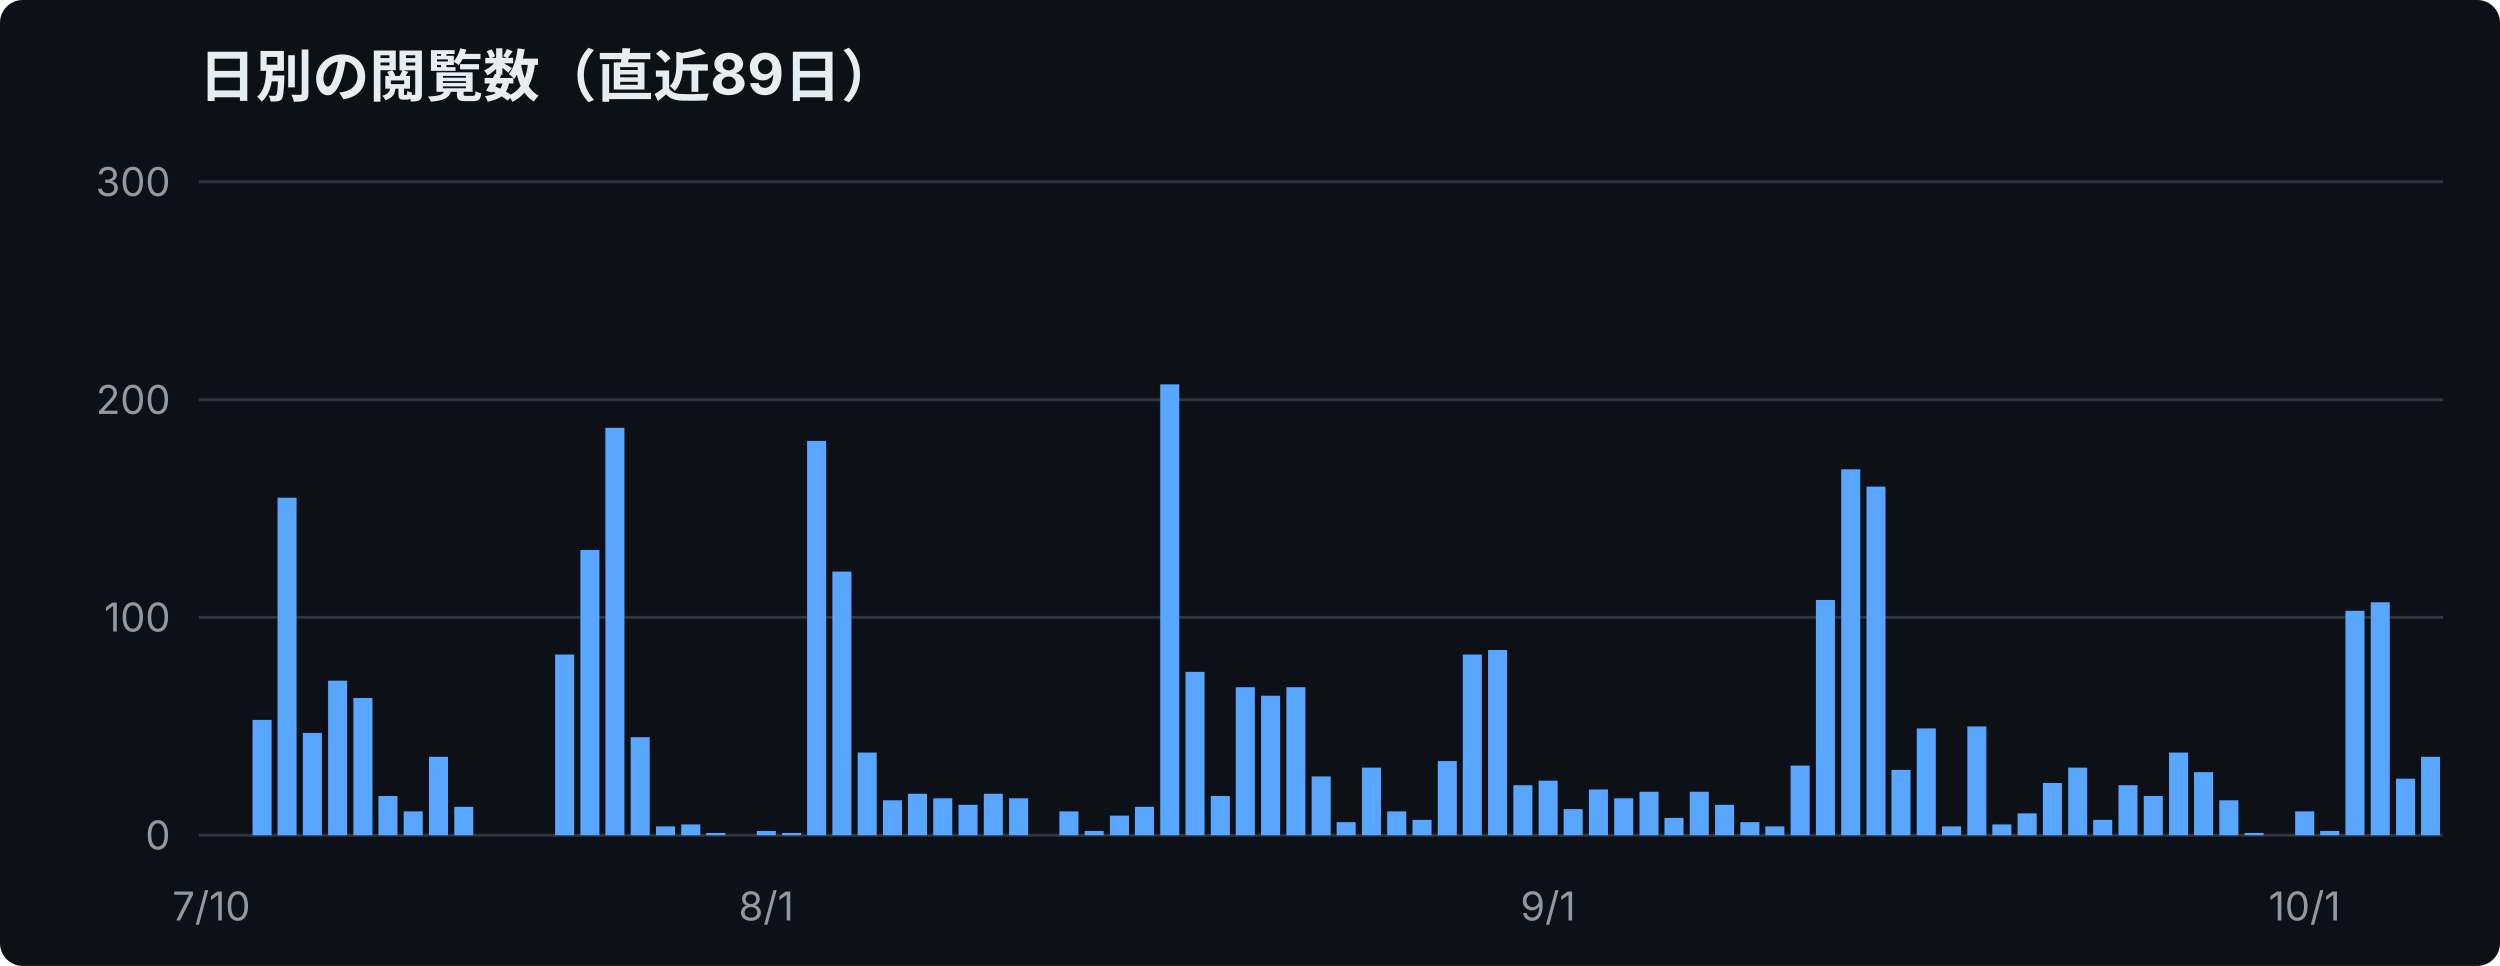
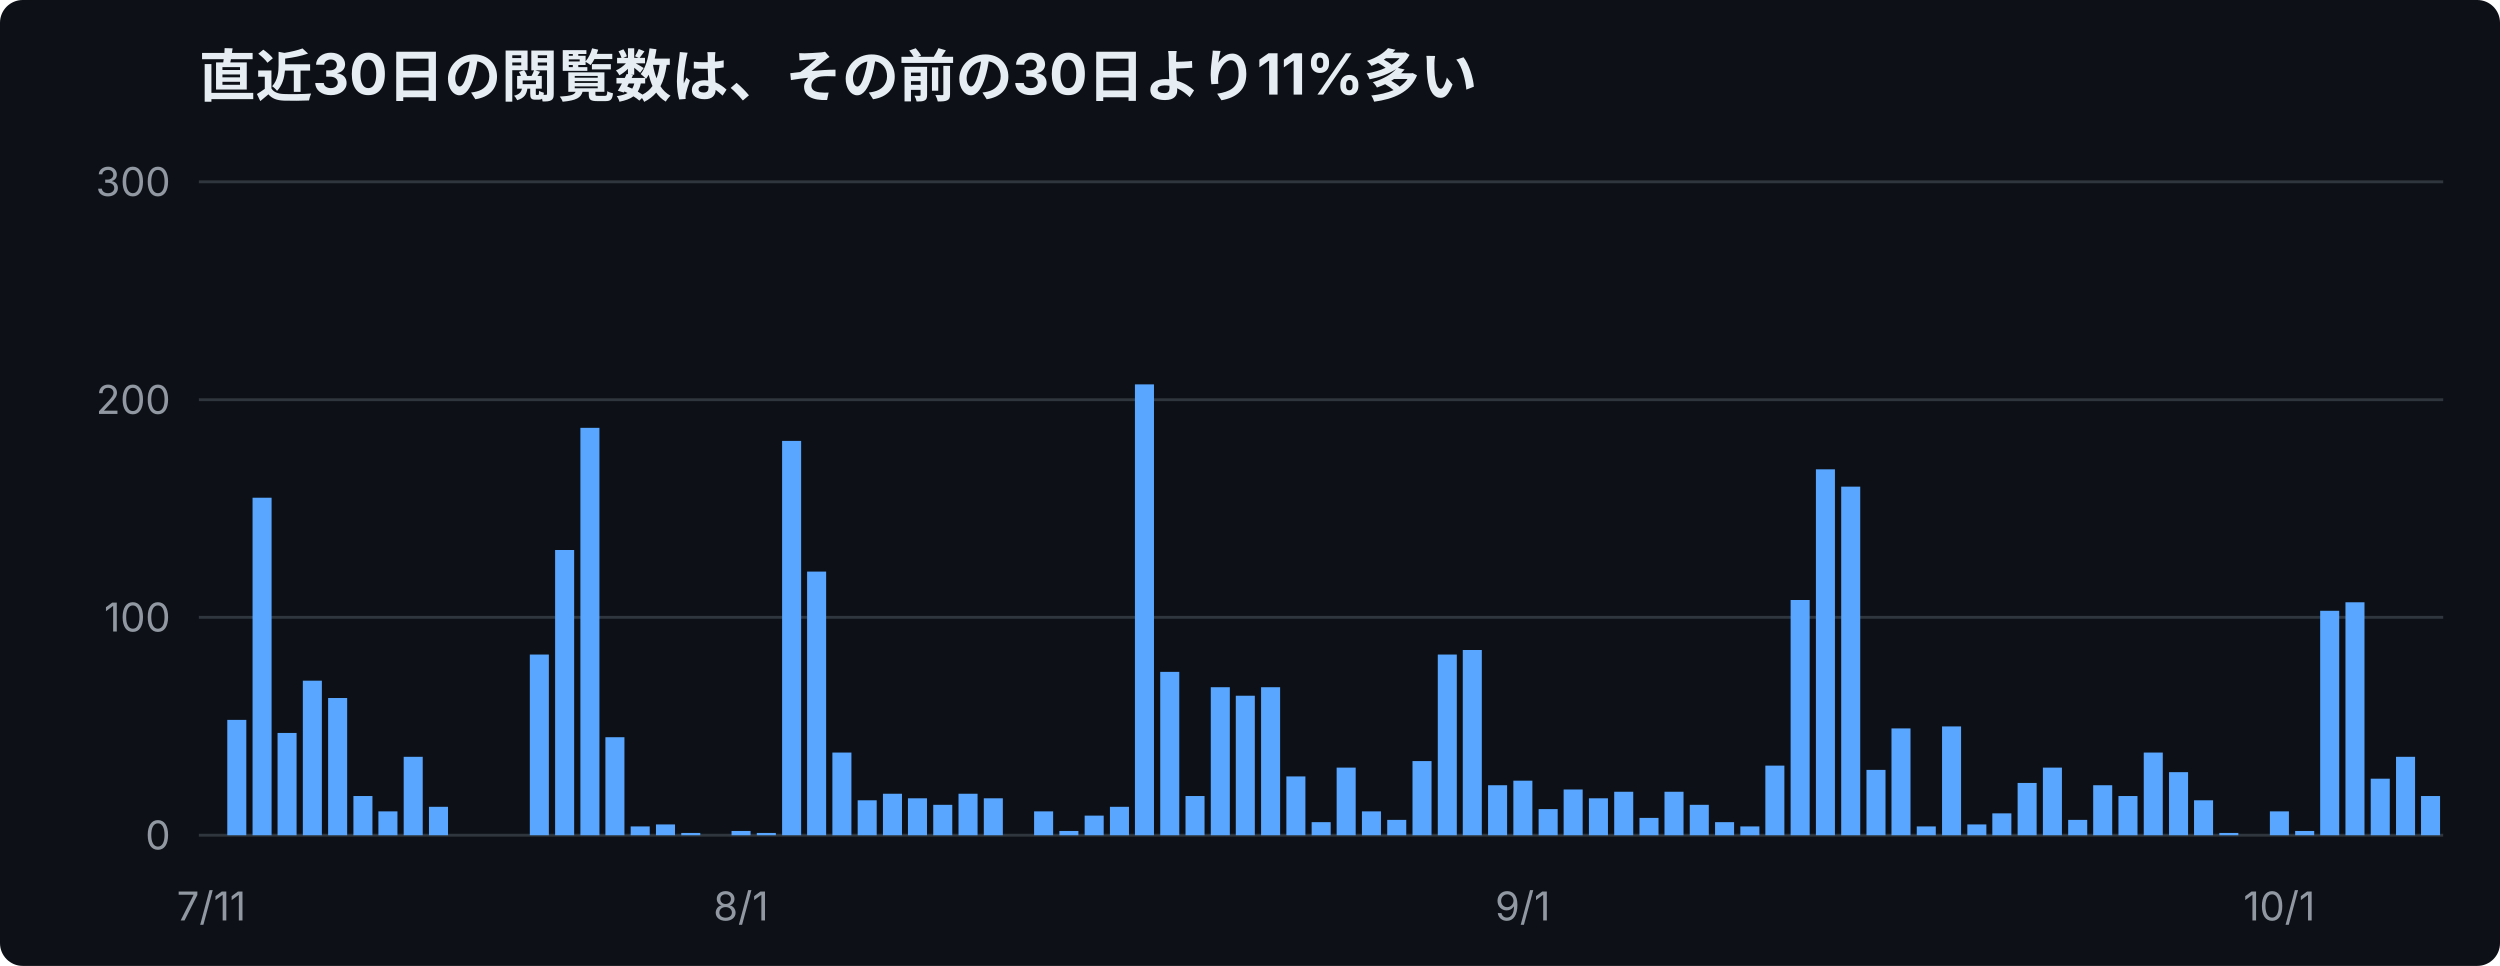
<svg xmlns="http://www.w3.org/2000/svg" width="880" height="340" viewBox="0 0 880 340" font-family="-apple-system,Segoe UI,Hiragino Sans,Noto Sans JP,Yu Gothic,sans-serif">
  <rect width="880" height="340" rx="8" fill="#0d1117" />
-   <text x="70" y="34" font-size="20" font-weight="700" fill="#e6edf3">日別の閲覧数（直近89日）</text>
+   <text x="70" y="34" font-size="20" font-weight="700" fill="#e6edf3">直近30日の閲覧数は、その前の30日より11%多い</text>
  <line x1="70" y1="294.0" x2="860" y2="294.0" stroke="#30363d" />
  <text x="60" y="299.0" font-size="14" text-anchor="end" fill="#9198a1">0</text>
  <line x1="70" y1="217.3" x2="860" y2="217.3" stroke="#30363d" />
  <text x="60" y="222.3" font-size="14" text-anchor="end" fill="#9198a1">100</text>
  <line x1="70" y1="140.7" x2="860" y2="140.7" stroke="#30363d" />
  <text x="60" y="145.7" font-size="14" text-anchor="end" fill="#9198a1">200</text>
  <line x1="70" y1="64.0" x2="860" y2="64.0" stroke="#30363d" />
  <text x="60" y="69.0" font-size="14" text-anchor="end" fill="#9198a1">300</text>
  <rect x="71.1" y="294.0" width="6.7" height="0.0" fill="#58a6ff" />
-   <rect x="80.0" y="294.0" width="6.7" height="0.0" fill="#58a6ff" />
-   <rect x="88.9" y="253.4" width="6.7" height="40.6" fill="#58a6ff" />
-   <rect x="97.7" y="175.2" width="6.7" height="118.8" fill="#58a6ff" />
-   <rect x="106.6" y="258.0" width="6.7" height="36.0" fill="#58a6ff" />
-   <rect x="115.5" y="239.6" width="6.7" height="54.4" fill="#58a6ff" />
-   <rect x="124.4" y="245.7" width="6.7" height="48.3" fill="#58a6ff" />
-   <rect x="133.2" y="280.2" width="6.7" height="13.8" fill="#58a6ff" />
-   <rect x="142.1" y="285.6" width="6.7" height="8.4" fill="#58a6ff" />
-   <rect x="151.0" y="266.4" width="6.7" height="27.6" fill="#58a6ff" />
-   <rect x="159.9" y="284.0" width="6.7" height="10.0" fill="#58a6ff" />
+   <rect x="80.0" y="253.4" width="6.7" height="40.6" fill="#58a6ff" />
+   <rect x="88.9" y="175.2" width="6.7" height="118.8" fill="#58a6ff" />
+   <rect x="97.7" y="258.0" width="6.7" height="36.0" fill="#58a6ff" />
+   <rect x="106.6" y="239.6" width="6.7" height="54.4" fill="#58a6ff" />
+   <rect x="115.5" y="245.7" width="6.7" height="48.3" fill="#58a6ff" />
+   <rect x="124.4" y="280.2" width="6.7" height="13.8" fill="#58a6ff" />
+   <rect x="133.2" y="285.6" width="6.7" height="8.4" fill="#58a6ff" />
+   <rect x="142.1" y="266.4" width="6.7" height="27.6" fill="#58a6ff" />
+   <rect x="151.0" y="284.0" width="6.7" height="10.0" fill="#58a6ff" />
+   <rect x="159.9" y="294.0" width="6.7" height="0.0" fill="#58a6ff" />
  <rect x="168.8" y="294.0" width="6.7" height="0.0" fill="#58a6ff" />
  <rect x="177.6" y="294.0" width="6.7" height="0.0" fill="#58a6ff" />
-   <rect x="186.5" y="294.0" width="6.7" height="0.0" fill="#58a6ff" />
-   <rect x="195.4" y="230.4" width="6.7" height="63.6" fill="#58a6ff" />
-   <rect x="204.3" y="193.6" width="6.7" height="100.4" fill="#58a6ff" />
-   <rect x="213.1" y="150.6" width="6.7" height="143.4" fill="#58a6ff" />
-   <rect x="222.0" y="259.5" width="6.7" height="34.5" fill="#58a6ff" />
-   <rect x="230.9" y="290.9" width="6.7" height="3.1" fill="#58a6ff" />
-   <rect x="239.8" y="290.2" width="6.7" height="3.8" fill="#58a6ff" />
-   <rect x="248.6" y="293.2" width="6.7" height="0.8" fill="#58a6ff" />
-   <rect x="257.5" y="294.0" width="6.7" height="0.0" fill="#58a6ff" />
-   <rect x="266.4" y="292.5" width="6.7" height="1.5" fill="#58a6ff" />
-   <rect x="275.3" y="293.2" width="6.7" height="0.8" fill="#58a6ff" />
-   <rect x="284.1" y="155.2" width="6.7" height="138.8" fill="#58a6ff" />
-   <rect x="293.0" y="201.2" width="6.7" height="92.8" fill="#58a6ff" />
-   <rect x="301.9" y="264.9" width="6.7" height="29.1" fill="#58a6ff" />
-   <rect x="310.8" y="281.7" width="6.7" height="12.3" fill="#58a6ff" />
-   <rect x="319.6" y="279.4" width="6.7" height="14.6" fill="#58a6ff" />
-   <rect x="328.5" y="281.0" width="6.7" height="13.0" fill="#58a6ff" />
-   <rect x="337.4" y="283.3" width="6.7" height="10.7" fill="#58a6ff" />
-   <rect x="346.3" y="279.4" width="6.7" height="14.6" fill="#58a6ff" />
-   <rect x="355.2" y="281.0" width="6.7" height="13.0" fill="#58a6ff" />
-   <rect x="364.0" y="294.0" width="6.7" height="0.0" fill="#58a6ff" />
-   <rect x="372.9" y="285.6" width="6.7" height="8.4" fill="#58a6ff" />
-   <rect x="381.8" y="292.5" width="6.7" height="1.5" fill="#58a6ff" />
-   <rect x="390.7" y="287.1" width="6.7" height="6.9" fill="#58a6ff" />
-   <rect x="399.5" y="284.0" width="6.7" height="10.0" fill="#58a6ff" />
-   <rect x="408.4" y="135.3" width="6.7" height="158.7" fill="#58a6ff" />
-   <rect x="417.3" y="236.5" width="6.7" height="57.5" fill="#58a6ff" />
-   <rect x="426.2" y="280.2" width="6.7" height="13.8" fill="#58a6ff" />
-   <rect x="435.0" y="241.9" width="6.7" height="52.1" fill="#58a6ff" />
-   <rect x="443.9" y="244.9" width="6.7" height="49.1" fill="#58a6ff" />
-   <rect x="452.8" y="241.9" width="6.7" height="52.1" fill="#58a6ff" />
-   <rect x="461.7" y="273.3" width="6.7" height="20.7" fill="#58a6ff" />
-   <rect x="470.5" y="289.4" width="6.7" height="4.6" fill="#58a6ff" />
-   <rect x="479.4" y="270.2" width="6.7" height="23.8" fill="#58a6ff" />
-   <rect x="488.3" y="285.6" width="6.7" height="8.4" fill="#58a6ff" />
-   <rect x="497.2" y="288.6" width="6.7" height="5.4" fill="#58a6ff" />
-   <rect x="506.1" y="267.9" width="6.7" height="26.1" fill="#58a6ff" />
-   <rect x="514.9" y="230.4" width="6.7" height="63.6" fill="#58a6ff" />
-   <rect x="523.8" y="228.8" width="6.7" height="65.2" fill="#58a6ff" />
-   <rect x="532.7" y="276.4" width="6.7" height="17.6" fill="#58a6ff" />
-   <rect x="541.6" y="274.8" width="6.7" height="19.2" fill="#58a6ff" />
-   <rect x="550.4" y="284.8" width="6.7" height="9.2" fill="#58a6ff" />
-   <rect x="559.3" y="277.9" width="6.7" height="16.1" fill="#58a6ff" />
-   <rect x="568.2" y="281.0" width="6.7" height="13.0" fill="#58a6ff" />
-   <rect x="577.1" y="278.7" width="6.7" height="15.3" fill="#58a6ff" />
-   <rect x="585.9" y="287.9" width="6.7" height="6.1" fill="#58a6ff" />
-   <rect x="594.8" y="278.7" width="6.7" height="15.3" fill="#58a6ff" />
-   <rect x="603.7" y="283.3" width="6.7" height="10.7" fill="#58a6ff" />
-   <rect x="612.6" y="289.4" width="6.7" height="4.6" fill="#58a6ff" />
-   <rect x="621.4" y="290.9" width="6.7" height="3.1" fill="#58a6ff" />
-   <rect x="630.3" y="269.5" width="6.7" height="24.5" fill="#58a6ff" />
-   <rect x="639.2" y="211.2" width="6.7" height="82.8" fill="#58a6ff" />
-   <rect x="648.1" y="165.2" width="6.7" height="128.8" fill="#58a6ff" />
-   <rect x="657.0" y="171.3" width="6.7" height="122.7" fill="#58a6ff" />
-   <rect x="665.8" y="271.0" width="6.7" height="23.0" fill="#58a6ff" />
-   <rect x="674.7" y="256.4" width="6.7" height="37.6" fill="#58a6ff" />
-   <rect x="683.6" y="290.9" width="6.7" height="3.1" fill="#58a6ff" />
-   <rect x="692.5" y="255.7" width="6.7" height="38.3" fill="#58a6ff" />
-   <rect x="701.3" y="290.2" width="6.7" height="3.8" fill="#58a6ff" />
-   <rect x="710.2" y="286.3" width="6.7" height="7.7" fill="#58a6ff" />
-   <rect x="719.1" y="275.6" width="6.7" height="18.4" fill="#58a6ff" />
-   <rect x="728.0" y="270.2" width="6.7" height="23.8" fill="#58a6ff" />
-   <rect x="736.8" y="288.6" width="6.7" height="5.4" fill="#58a6ff" />
-   <rect x="745.7" y="276.4" width="6.7" height="17.6" fill="#58a6ff" />
-   <rect x="754.6" y="280.2" width="6.7" height="13.8" fill="#58a6ff" />
-   <rect x="763.5" y="264.9" width="6.7" height="29.1" fill="#58a6ff" />
-   <rect x="772.3" y="271.8" width="6.7" height="22.2" fill="#58a6ff" />
-   <rect x="781.2" y="281.7" width="6.7" height="12.3" fill="#58a6ff" />
-   <rect x="790.1" y="293.2" width="6.7" height="0.8" fill="#58a6ff" />
-   <rect x="799.0" y="294.0" width="6.7" height="0.0" fill="#58a6ff" />
-   <rect x="807.9" y="285.6" width="6.7" height="8.4" fill="#58a6ff" />
-   <rect x="816.7" y="292.5" width="6.7" height="1.5" fill="#58a6ff" />
-   <rect x="825.6" y="215.0" width="6.7" height="79.0" fill="#58a6ff" />
-   <rect x="834.5" y="212.0" width="6.7" height="82.0" fill="#58a6ff" />
-   <rect x="843.4" y="274.1" width="6.7" height="19.9" fill="#58a6ff" />
-   <rect x="852.2" y="266.4" width="6.7" height="27.6" fill="#58a6ff" />
-   <text x="269.7" y="324" font-size="14" text-anchor="middle" fill="#9198a1">8/1</text>
-   <text x="544.9" y="324" font-size="14" text-anchor="middle" fill="#9198a1">9/1</text>
-   <text x="811.2" y="324" font-size="14" text-anchor="middle" fill="#9198a1">10/1</text>
-   <text x="74.4" y="324" font-size="14" text-anchor="middle" fill="#9198a1">7/10</text>
+   <rect x="186.5" y="230.4" width="6.7" height="63.6" fill="#58a6ff" />
+   <rect x="195.4" y="193.6" width="6.7" height="100.4" fill="#58a6ff" />
+   <rect x="204.3" y="150.6" width="6.7" height="143.4" fill="#58a6ff" />
+   <rect x="213.1" y="259.5" width="6.7" height="34.5" fill="#58a6ff" />
+   <rect x="222.0" y="290.9" width="6.7" height="3.1" fill="#58a6ff" />
+   <rect x="230.9" y="290.2" width="6.7" height="3.8" fill="#58a6ff" />
+   <rect x="239.8" y="293.2" width="6.7" height="0.8" fill="#58a6ff" />
+   <rect x="248.6" y="294.0" width="6.7" height="0.0" fill="#58a6ff" />
+   <rect x="257.5" y="292.5" width="6.7" height="1.5" fill="#58a6ff" />
+   <rect x="266.4" y="293.2" width="6.7" height="0.8" fill="#58a6ff" />
+   <rect x="275.3" y="155.2" width="6.7" height="138.8" fill="#58a6ff" />
+   <rect x="284.1" y="201.2" width="6.7" height="92.8" fill="#58a6ff" />
+   <rect x="293.0" y="264.9" width="6.7" height="29.1" fill="#58a6ff" />
+   <rect x="301.9" y="281.7" width="6.7" height="12.3" fill="#58a6ff" />
+   <rect x="310.8" y="279.4" width="6.7" height="14.6" fill="#58a6ff" />
+   <rect x="319.6" y="281.0" width="6.7" height="13.0" fill="#58a6ff" />
+   <rect x="328.5" y="283.3" width="6.7" height="10.7" fill="#58a6ff" />
+   <rect x="337.4" y="279.4" width="6.7" height="14.6" fill="#58a6ff" />
+   <rect x="346.3" y="281.0" width="6.7" height="13.0" fill="#58a6ff" />
+   <rect x="355.2" y="294.0" width="6.7" height="0.0" fill="#58a6ff" />
+   <rect x="364.0" y="285.6" width="6.7" height="8.4" fill="#58a6ff" />
+   <rect x="372.9" y="292.5" width="6.7" height="1.5" fill="#58a6ff" />
+   <rect x="381.8" y="287.1" width="6.7" height="6.9" fill="#58a6ff" />
+   <rect x="390.7" y="284.0" width="6.7" height="10.0" fill="#58a6ff" />
+   <rect x="399.5" y="135.3" width="6.7" height="158.7" fill="#58a6ff" />
+   <rect x="408.4" y="236.5" width="6.7" height="57.5" fill="#58a6ff" />
+   <rect x="417.3" y="280.2" width="6.7" height="13.8" fill="#58a6ff" />
+   <rect x="426.2" y="241.9" width="6.7" height="52.1" fill="#58a6ff" />
+   <rect x="435.0" y="244.9" width="6.7" height="49.1" fill="#58a6ff" />
+   <rect x="443.9" y="241.9" width="6.7" height="52.1" fill="#58a6ff" />
+   <rect x="452.8" y="273.3" width="6.7" height="20.7" fill="#58a6ff" />
+   <rect x="461.7" y="289.4" width="6.7" height="4.6" fill="#58a6ff" />
+   <rect x="470.5" y="270.2" width="6.7" height="23.8" fill="#58a6ff" />
+   <rect x="479.4" y="285.6" width="6.7" height="8.4" fill="#58a6ff" />
+   <rect x="488.3" y="288.6" width="6.7" height="5.4" fill="#58a6ff" />
+   <rect x="497.2" y="267.9" width="6.7" height="26.1" fill="#58a6ff" />
+   <rect x="506.1" y="230.4" width="6.7" height="63.6" fill="#58a6ff" />
+   <rect x="514.9" y="228.8" width="6.7" height="65.2" fill="#58a6ff" />
+   <rect x="523.8" y="276.4" width="6.7" height="17.6" fill="#58a6ff" />
+   <rect x="532.7" y="274.8" width="6.7" height="19.2" fill="#58a6ff" />
+   <rect x="541.6" y="284.8" width="6.7" height="9.2" fill="#58a6ff" />
+   <rect x="550.4" y="277.9" width="6.7" height="16.1" fill="#58a6ff" />
+   <rect x="559.3" y="281.0" width="6.7" height="13.0" fill="#58a6ff" />
+   <rect x="568.2" y="278.7" width="6.7" height="15.3" fill="#58a6ff" />
+   <rect x="577.1" y="287.9" width="6.7" height="6.1" fill="#58a6ff" />
+   <rect x="585.9" y="278.7" width="6.7" height="15.3" fill="#58a6ff" />
+   <rect x="594.8" y="283.3" width="6.7" height="10.7" fill="#58a6ff" />
+   <rect x="603.7" y="289.4" width="6.7" height="4.6" fill="#58a6ff" />
+   <rect x="612.6" y="290.9" width="6.7" height="3.1" fill="#58a6ff" />
+   <rect x="621.4" y="269.5" width="6.7" height="24.5" fill="#58a6ff" />
+   <rect x="630.3" y="211.2" width="6.7" height="82.8" fill="#58a6ff" />
+   <rect x="639.2" y="165.2" width="6.7" height="128.8" fill="#58a6ff" />
+   <rect x="648.1" y="171.3" width="6.7" height="122.7" fill="#58a6ff" />
+   <rect x="657.0" y="271.0" width="6.7" height="23.0" fill="#58a6ff" />
+   <rect x="665.8" y="256.4" width="6.7" height="37.6" fill="#58a6ff" />
+   <rect x="674.7" y="290.9" width="6.7" height="3.1" fill="#58a6ff" />
+   <rect x="683.6" y="255.7" width="6.7" height="38.3" fill="#58a6ff" />
+   <rect x="692.5" y="290.2" width="6.7" height="3.8" fill="#58a6ff" />
+   <rect x="701.3" y="286.3" width="6.7" height="7.7" fill="#58a6ff" />
+   <rect x="710.2" y="275.6" width="6.7" height="18.4" fill="#58a6ff" />
+   <rect x="719.1" y="270.2" width="6.7" height="23.8" fill="#58a6ff" />
+   <rect x="728.0" y="288.6" width="6.7" height="5.4" fill="#58a6ff" />
+   <rect x="736.8" y="276.4" width="6.7" height="17.6" fill="#58a6ff" />
+   <rect x="745.7" y="280.2" width="6.7" height="13.8" fill="#58a6ff" />
+   <rect x="754.6" y="264.9" width="6.7" height="29.1" fill="#58a6ff" />
+   <rect x="763.5" y="271.8" width="6.7" height="22.2" fill="#58a6ff" />
+   <rect x="772.3" y="281.7" width="6.7" height="12.3" fill="#58a6ff" />
+   <rect x="781.2" y="293.2" width="6.7" height="0.8" fill="#58a6ff" />
+   <rect x="790.1" y="294.0" width="6.7" height="0.0" fill="#58a6ff" />
+   <rect x="799.0" y="285.6" width="6.7" height="8.4" fill="#58a6ff" />
+   <rect x="807.9" y="292.5" width="6.7" height="1.5" fill="#58a6ff" />
+   <rect x="816.7" y="215.0" width="6.7" height="79.0" fill="#58a6ff" />
+   <rect x="825.6" y="212.0" width="6.7" height="82.0" fill="#58a6ff" />
+   <rect x="834.5" y="274.1" width="6.7" height="19.9" fill="#58a6ff" />
+   <rect x="843.4" y="266.4" width="6.7" height="27.6" fill="#58a6ff" />
+   <rect x="852.2" y="280.2" width="6.7" height="13.8" fill="#58a6ff" />
+   <text x="260.8" y="324" font-size="14" text-anchor="middle" fill="#9198a1">8/1</text>
+   <text x="536.0" y="324" font-size="14" text-anchor="middle" fill="#9198a1">9/1</text>
+   <text x="802.3" y="324" font-size="14" text-anchor="middle" fill="#9198a1">10/1</text>
+   <text x="74.4" y="324" font-size="14" text-anchor="middle" fill="#9198a1">7/11</text>
</svg>
